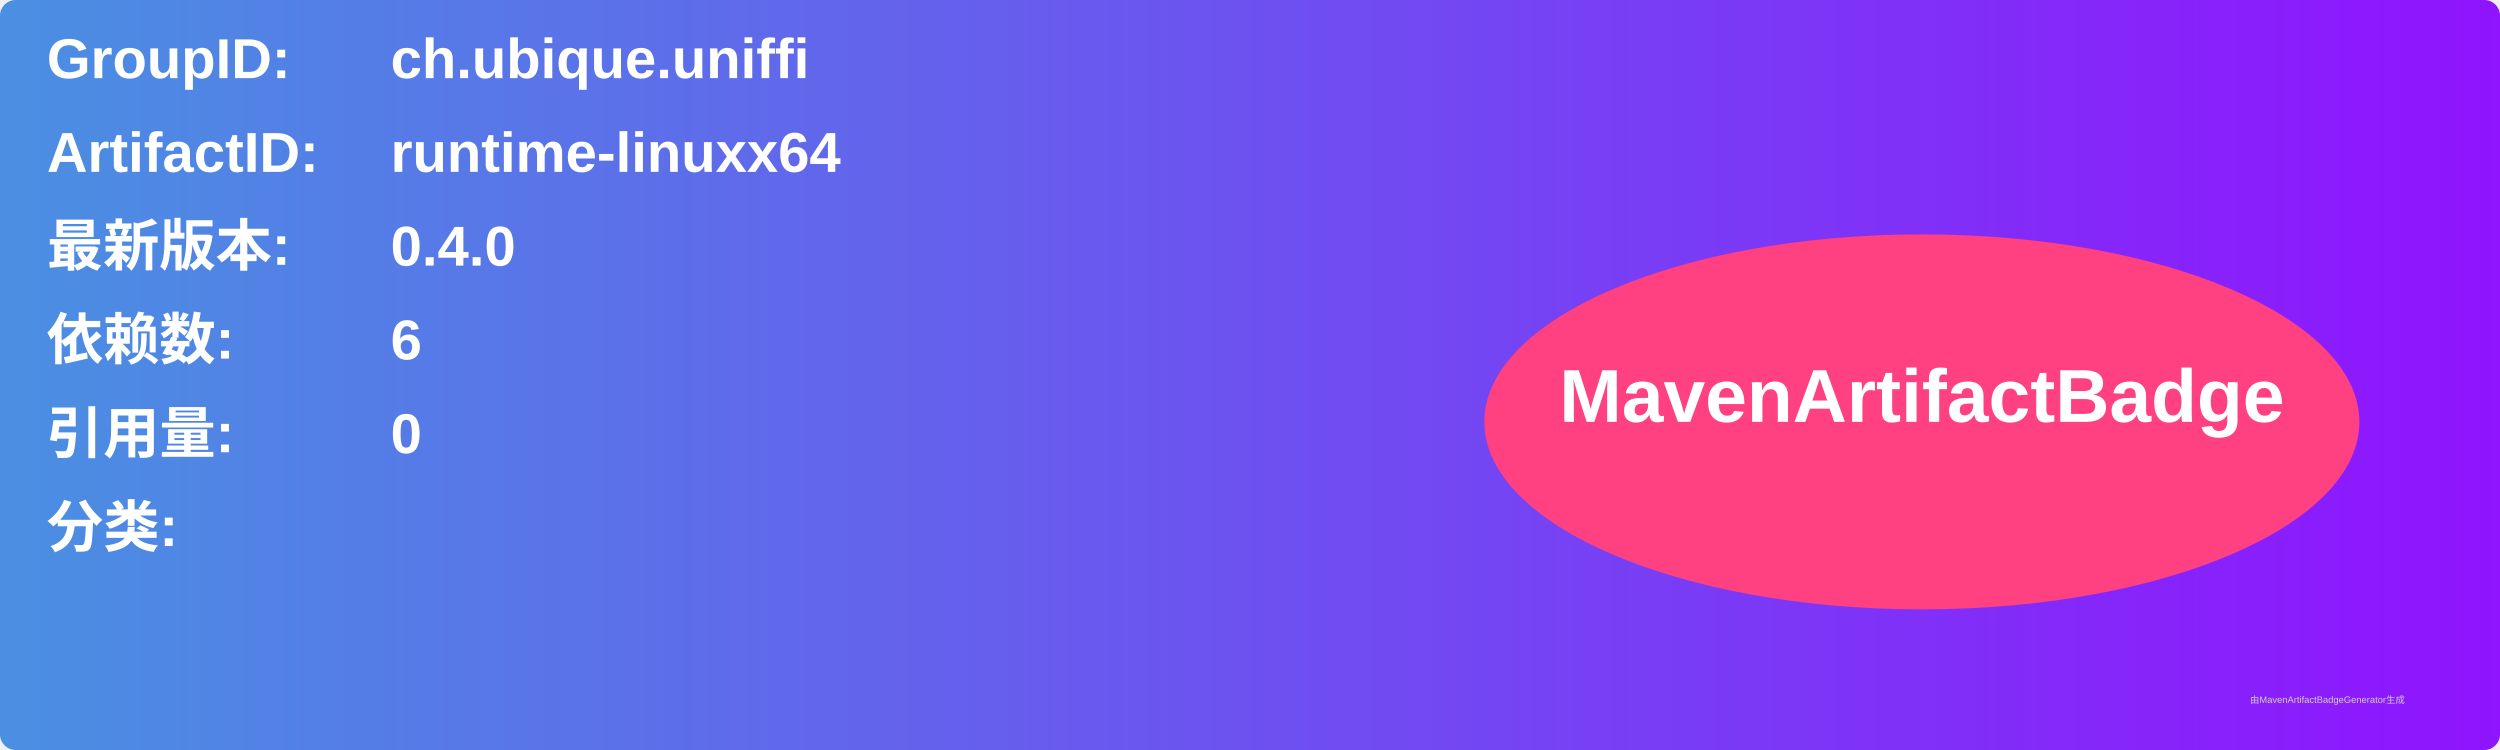
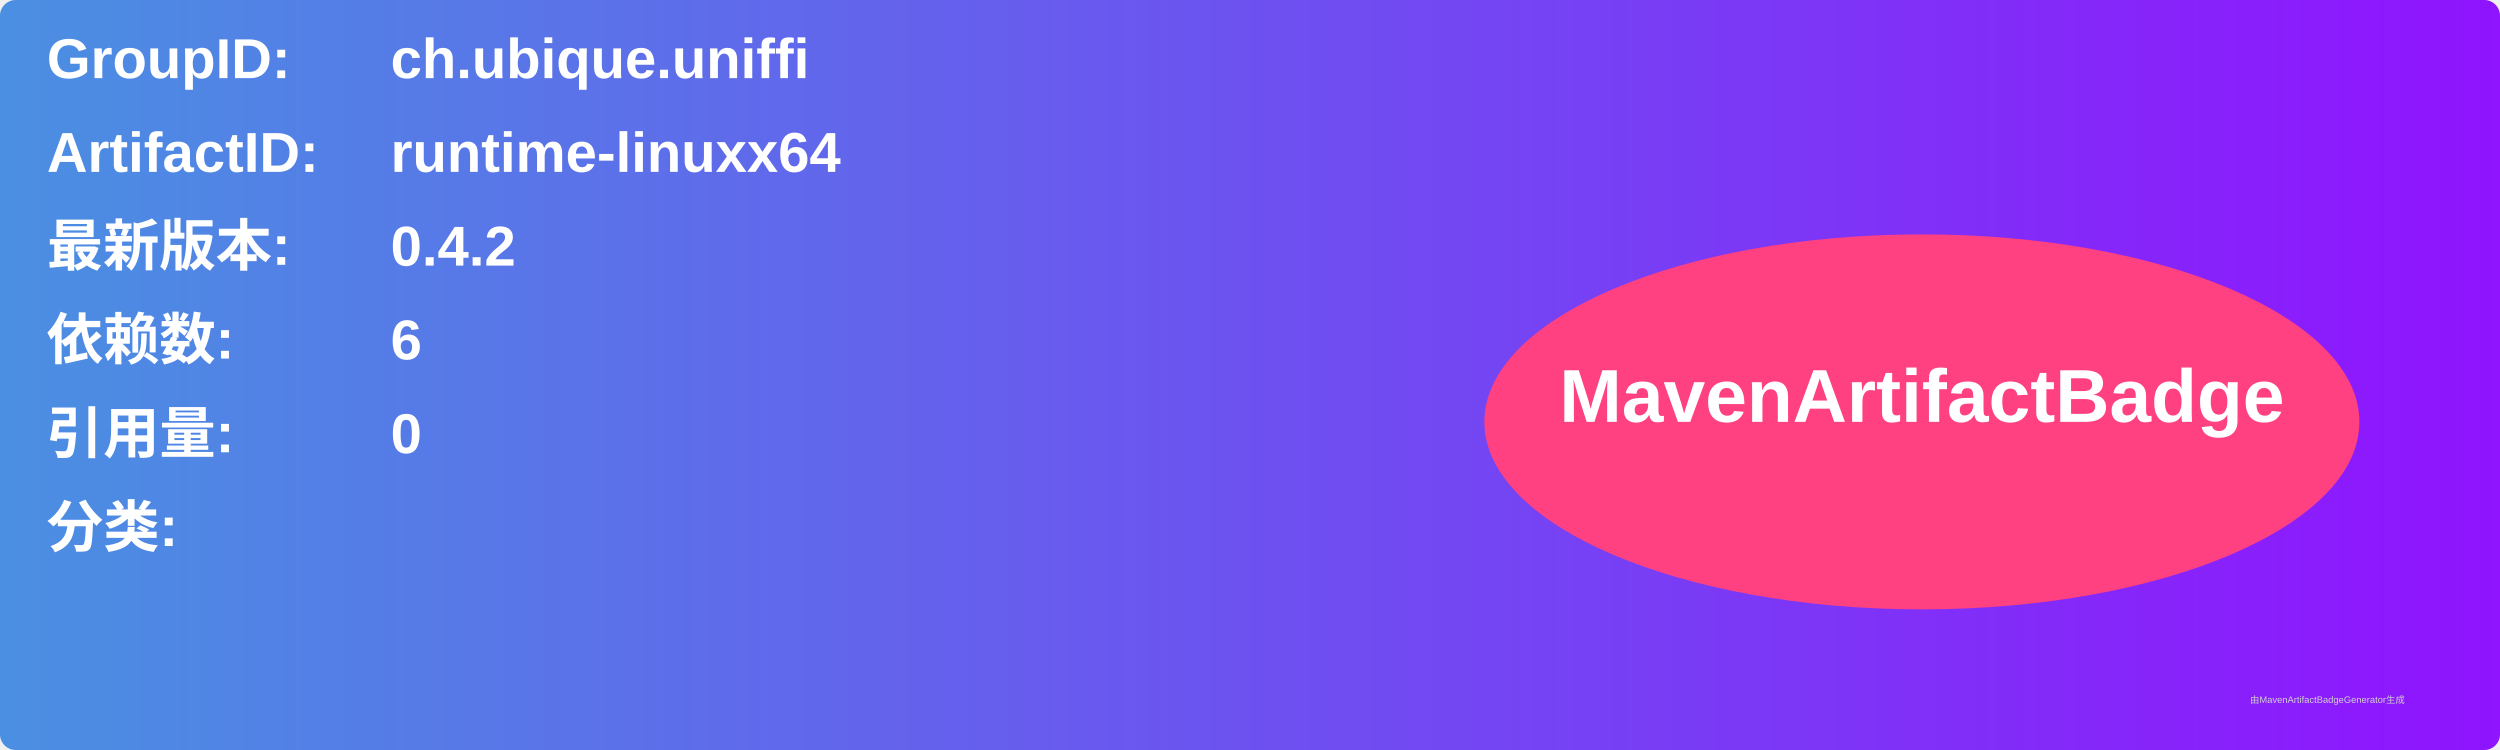
<svg xmlns="http://www.w3.org/2000/svg" width="800" height="240" viewBox="0 0 800 240">
  <linearGradient id="grad" x1="0%" y1="0%" x2="100%" y2="0%">
    <stop offset="0%" stop-color="#4a90e2" />
    <stop offset="100%" stop-color="#9013fe" />
  </linearGradient>
  <rect width="100%" height="100%" rx="5" ry="5" fill="url(#grad)" />
  <g transform="translate(15, 15)">
    <text x="0" y="10" font-family="Arial" font-size="18" fill="white" font-weight="bold" width="260">GroupID:</text>
    <text x="110" y="10" font-family="Arial" font-size="18" fill="white" font-weight="bold" width="460">ch.ubique.uniffi</text>
    <text x="0" y="40" font-family="Arial" font-size="18" fill="white" font-weight="bold" width="260">ArtifactID:</text>
    <text x="110" y="40" font-family="Arial" font-size="18" fill="white" font-weight="bold" width="460">runtime-linuxx64</text>
    <text x="0" y="70" font-family="Arial" font-size="18" fill="white" font-weight="bold">最新版本:</text>
    <text x="110" y="70" font-family="Arial" font-size="18" fill="white" font-weight="bold">
-       <tspan font-weight="bold">0.4.0</tspan>
+       <tspan font-weight="bold">0.4.2</tspan>
    </text>
    <text x="0" y="100" font-family="Arial" font-size="18" fill="white" font-weight="bold">依赖数: </text>
    <text x="110" y="100" font-family="Arial" font-size="18" fill="white">
      <tspan font-weight="bold">6</tspan>
    </text>
    <text x="0" y="130" font-family="Arial" font-size="18" fill="white" font-weight="bold">引用量: </text>
    <text x="110" y="130" font-family="Arial" font-size="18" fill="white">
      <tspan font-weight="bold">0</tspan>
    </text>
    <text x="0" y="160" font-family="Arial" font-size="18" fill="white" font-weight="bold">分类:</text>
    <text x="10" y="190" font-family="Arial" font-size="10" fill="white">
      <tspan font-weight="bold" />
    </text>
    <ellipse cx="600" cy="120" rx="140" ry="60" fill="#ff4081" />
    <text x="600" y="120" text-anchor="middle" font-family="Arial" font-size="24" fill="white" font-weight="bold">MavenArtifactBadge</text>
  </g>
  <text x="720" y="225" font-family="Arial" font-size="3" fill="#d0d0d0">由MavenArtifactBadgeGenerator生成</text>
</svg>
